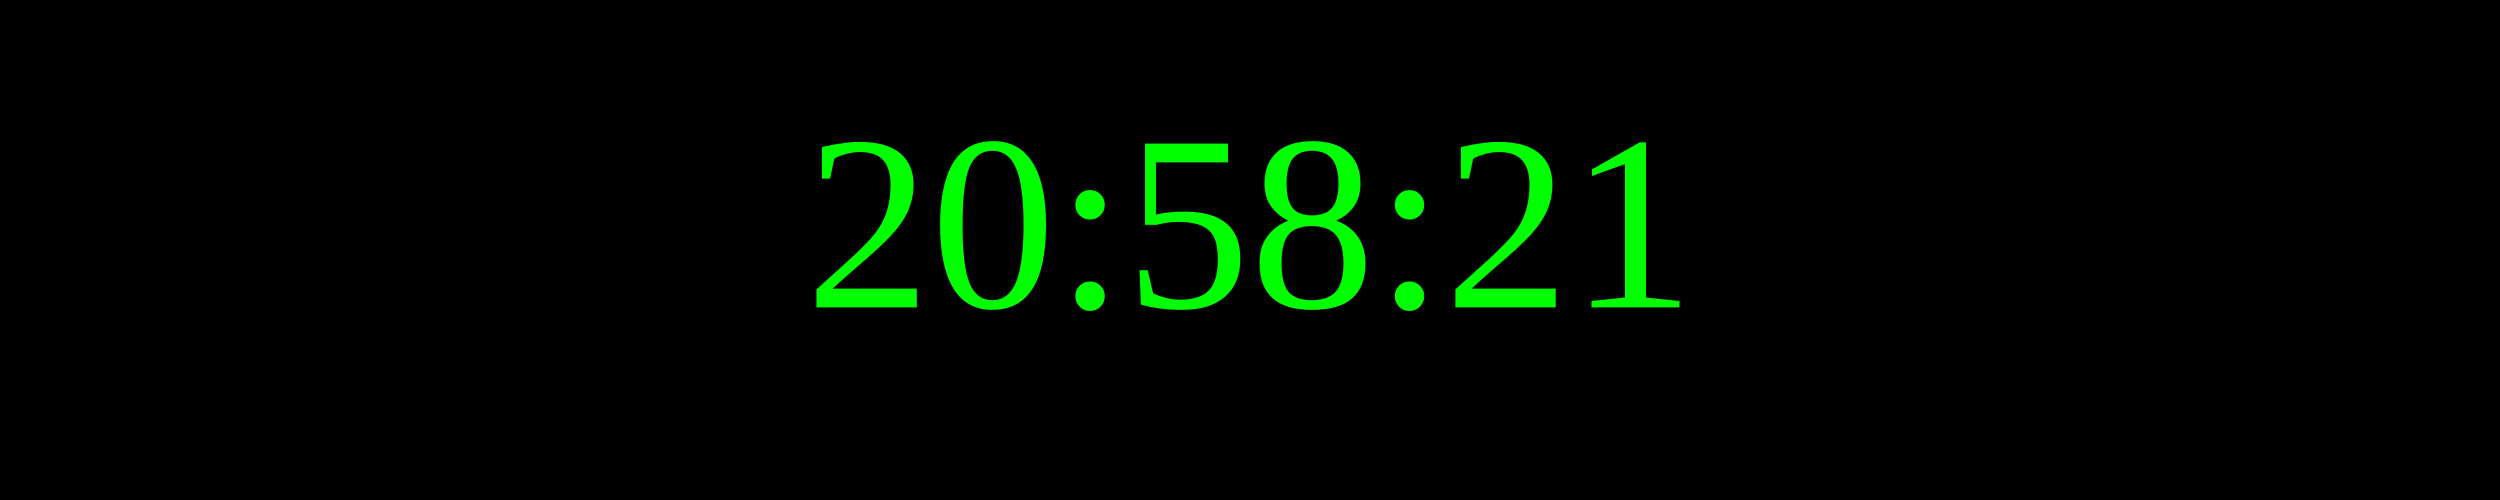
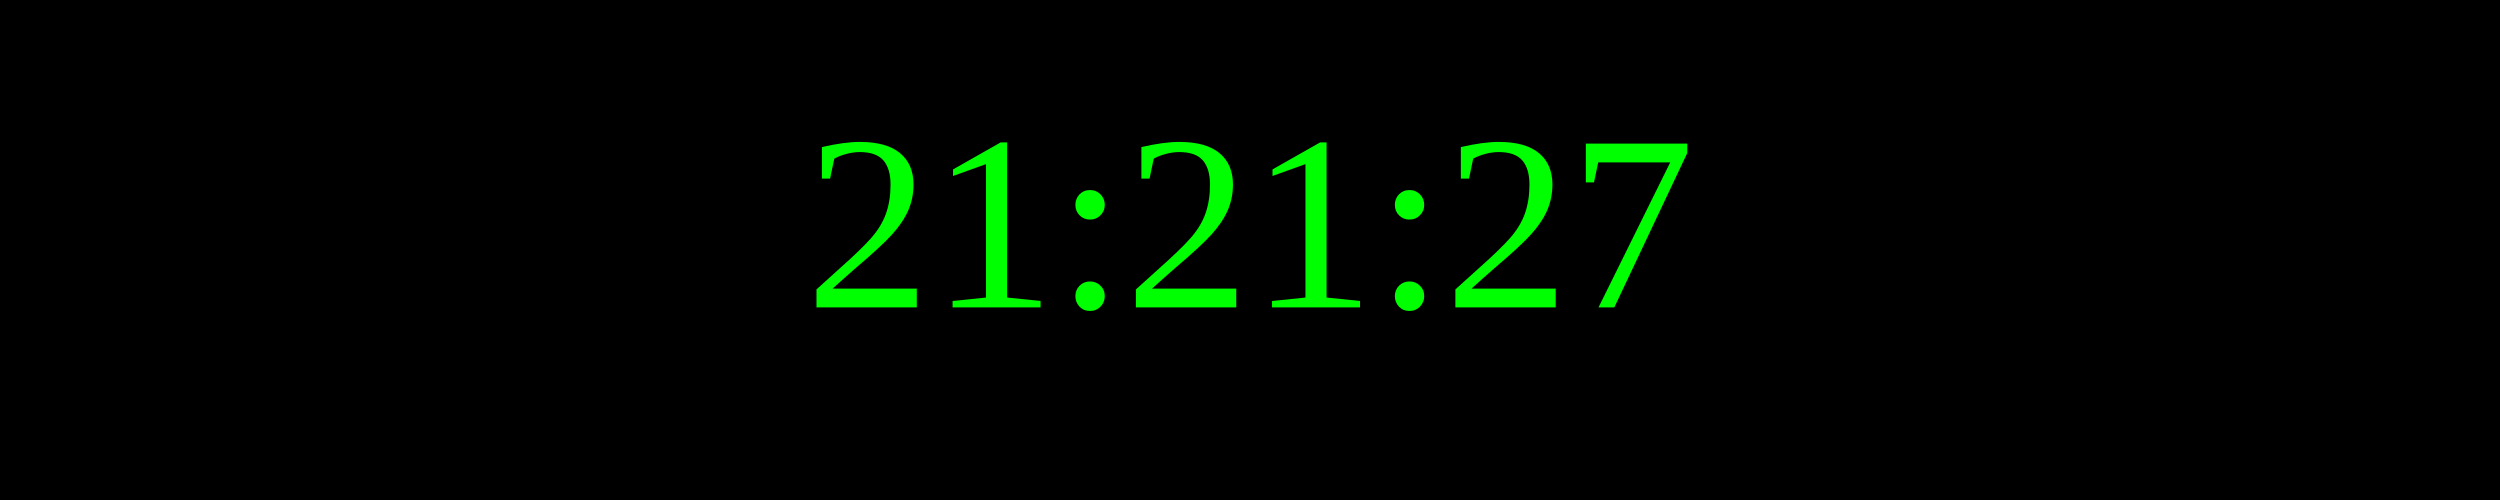
<svg xmlns="http://www.w3.org/2000/svg" width="250" height="50">
  <rect width="100%" height="100%" fill="black" />
  <text x="50%" y="50%" font-size="25" fill="lime" text-anchor="middle" dominant-baseline="middle">
- 20:58:21
+ 21:21:27
</text>
</svg>
